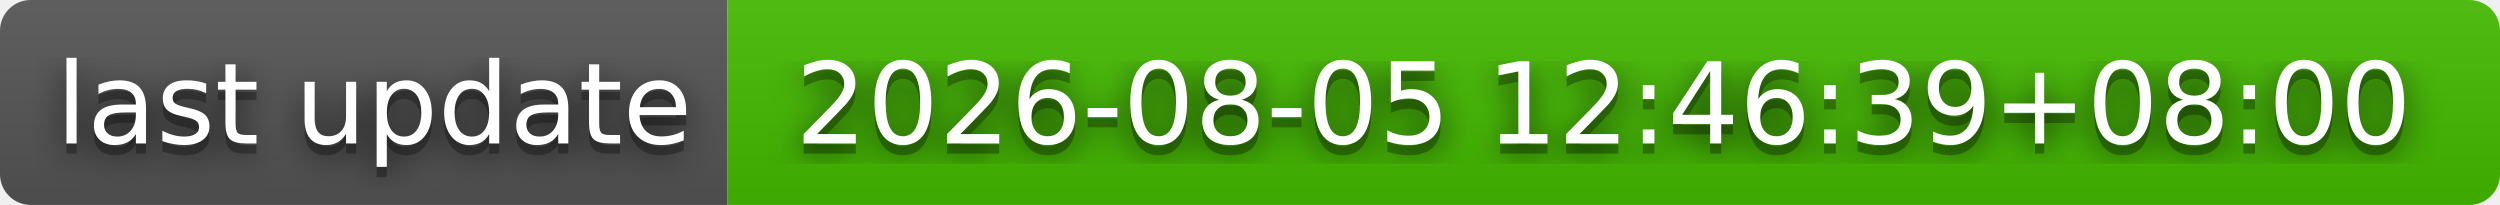
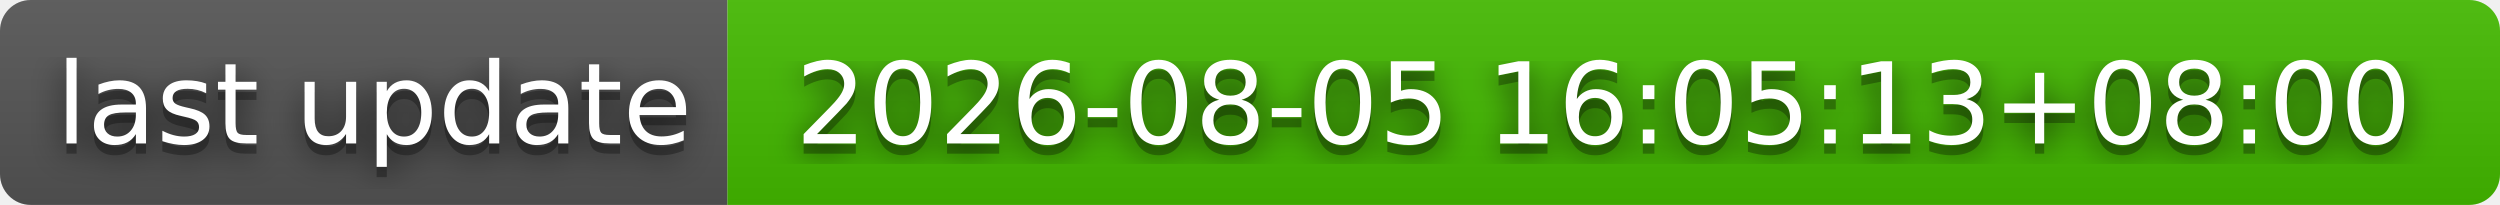
- <svg xmlns="http://www.w3.org/2000/svg" width="244" height="20" role="img" aria-label="last update: 2026-08-05 12:46:39+08:00">
+ <svg xmlns="http://www.w3.org/2000/svg" width="244" height="20" role="img" aria-label="last update: 2026-08-05 16:05:13+08:00">
  <filter id="blur">
    <feGaussianBlur stdDeviation="16" />
  </filter>
  <linearGradient id="s" x2="0" y2="100%">
    <stop offset="0" stop-color="#bbb" stop-opacity=".1" />
    <stop offset="1" stop-opacity=".1" />
  </linearGradient>
  <clipPath id="r">
    <rect width="244" height="20" rx="3" />
  </clipPath>
  <g clip-path="url(#r)">
    <rect width="71" height="20" fill="#555" />
    <rect x="71" width="173" height="20" fill="#4b0" />
    <rect width="244" height="20" fill="url(#s)" />
  </g>
  <g fill="#fff" text-anchor="middle" font-family="Verdana,Geneva,DejaVu Sans,sans-serif" text-rendering="geometricPrecision" font-size="110">
    <g transform="scale(.1)">
      <g aria-hidden="true" fill="#010101">
        <text x="365" y="150" fill-opacity=".8" filter="url(#blur)" textLength="610">last update</text>
        <text x="365" y="150" fill-opacity=".3" textLength="610">last update</text>
      </g>
      <text x="365" y="140" textLength="610">last update</text>
    </g>
    <g transform="scale(.1)">
      <g aria-hidden="true" fill="#010101">
-         <text x="1565" y="150" fill-opacity=".8" filter="url(#blur)" textLength="1630">2026-08-05 12:46:39+08:00</text>
-         <text x="1565" y="150" fill-opacity=".3" textLength="1630">2026-08-05 12:46:39+08:00</text>
+         <text x="1565" y="150" fill-opacity=".8" filter="url(#blur)" textLength="1630">2026-08-05 16:05:13+08:00</text>
+         <text x="1565" y="150" fill-opacity=".3" textLength="1630">2026-08-05 16:05:13+08:00</text>
      </g>
-       <text x="1565" y="140" textLength="1630">2026-08-05 12:46:39+08:00</text>
+       <text x="1565" y="140" textLength="1630">2026-08-05 16:05:13+08:00</text>
    </g>
  </g>
</svg>
